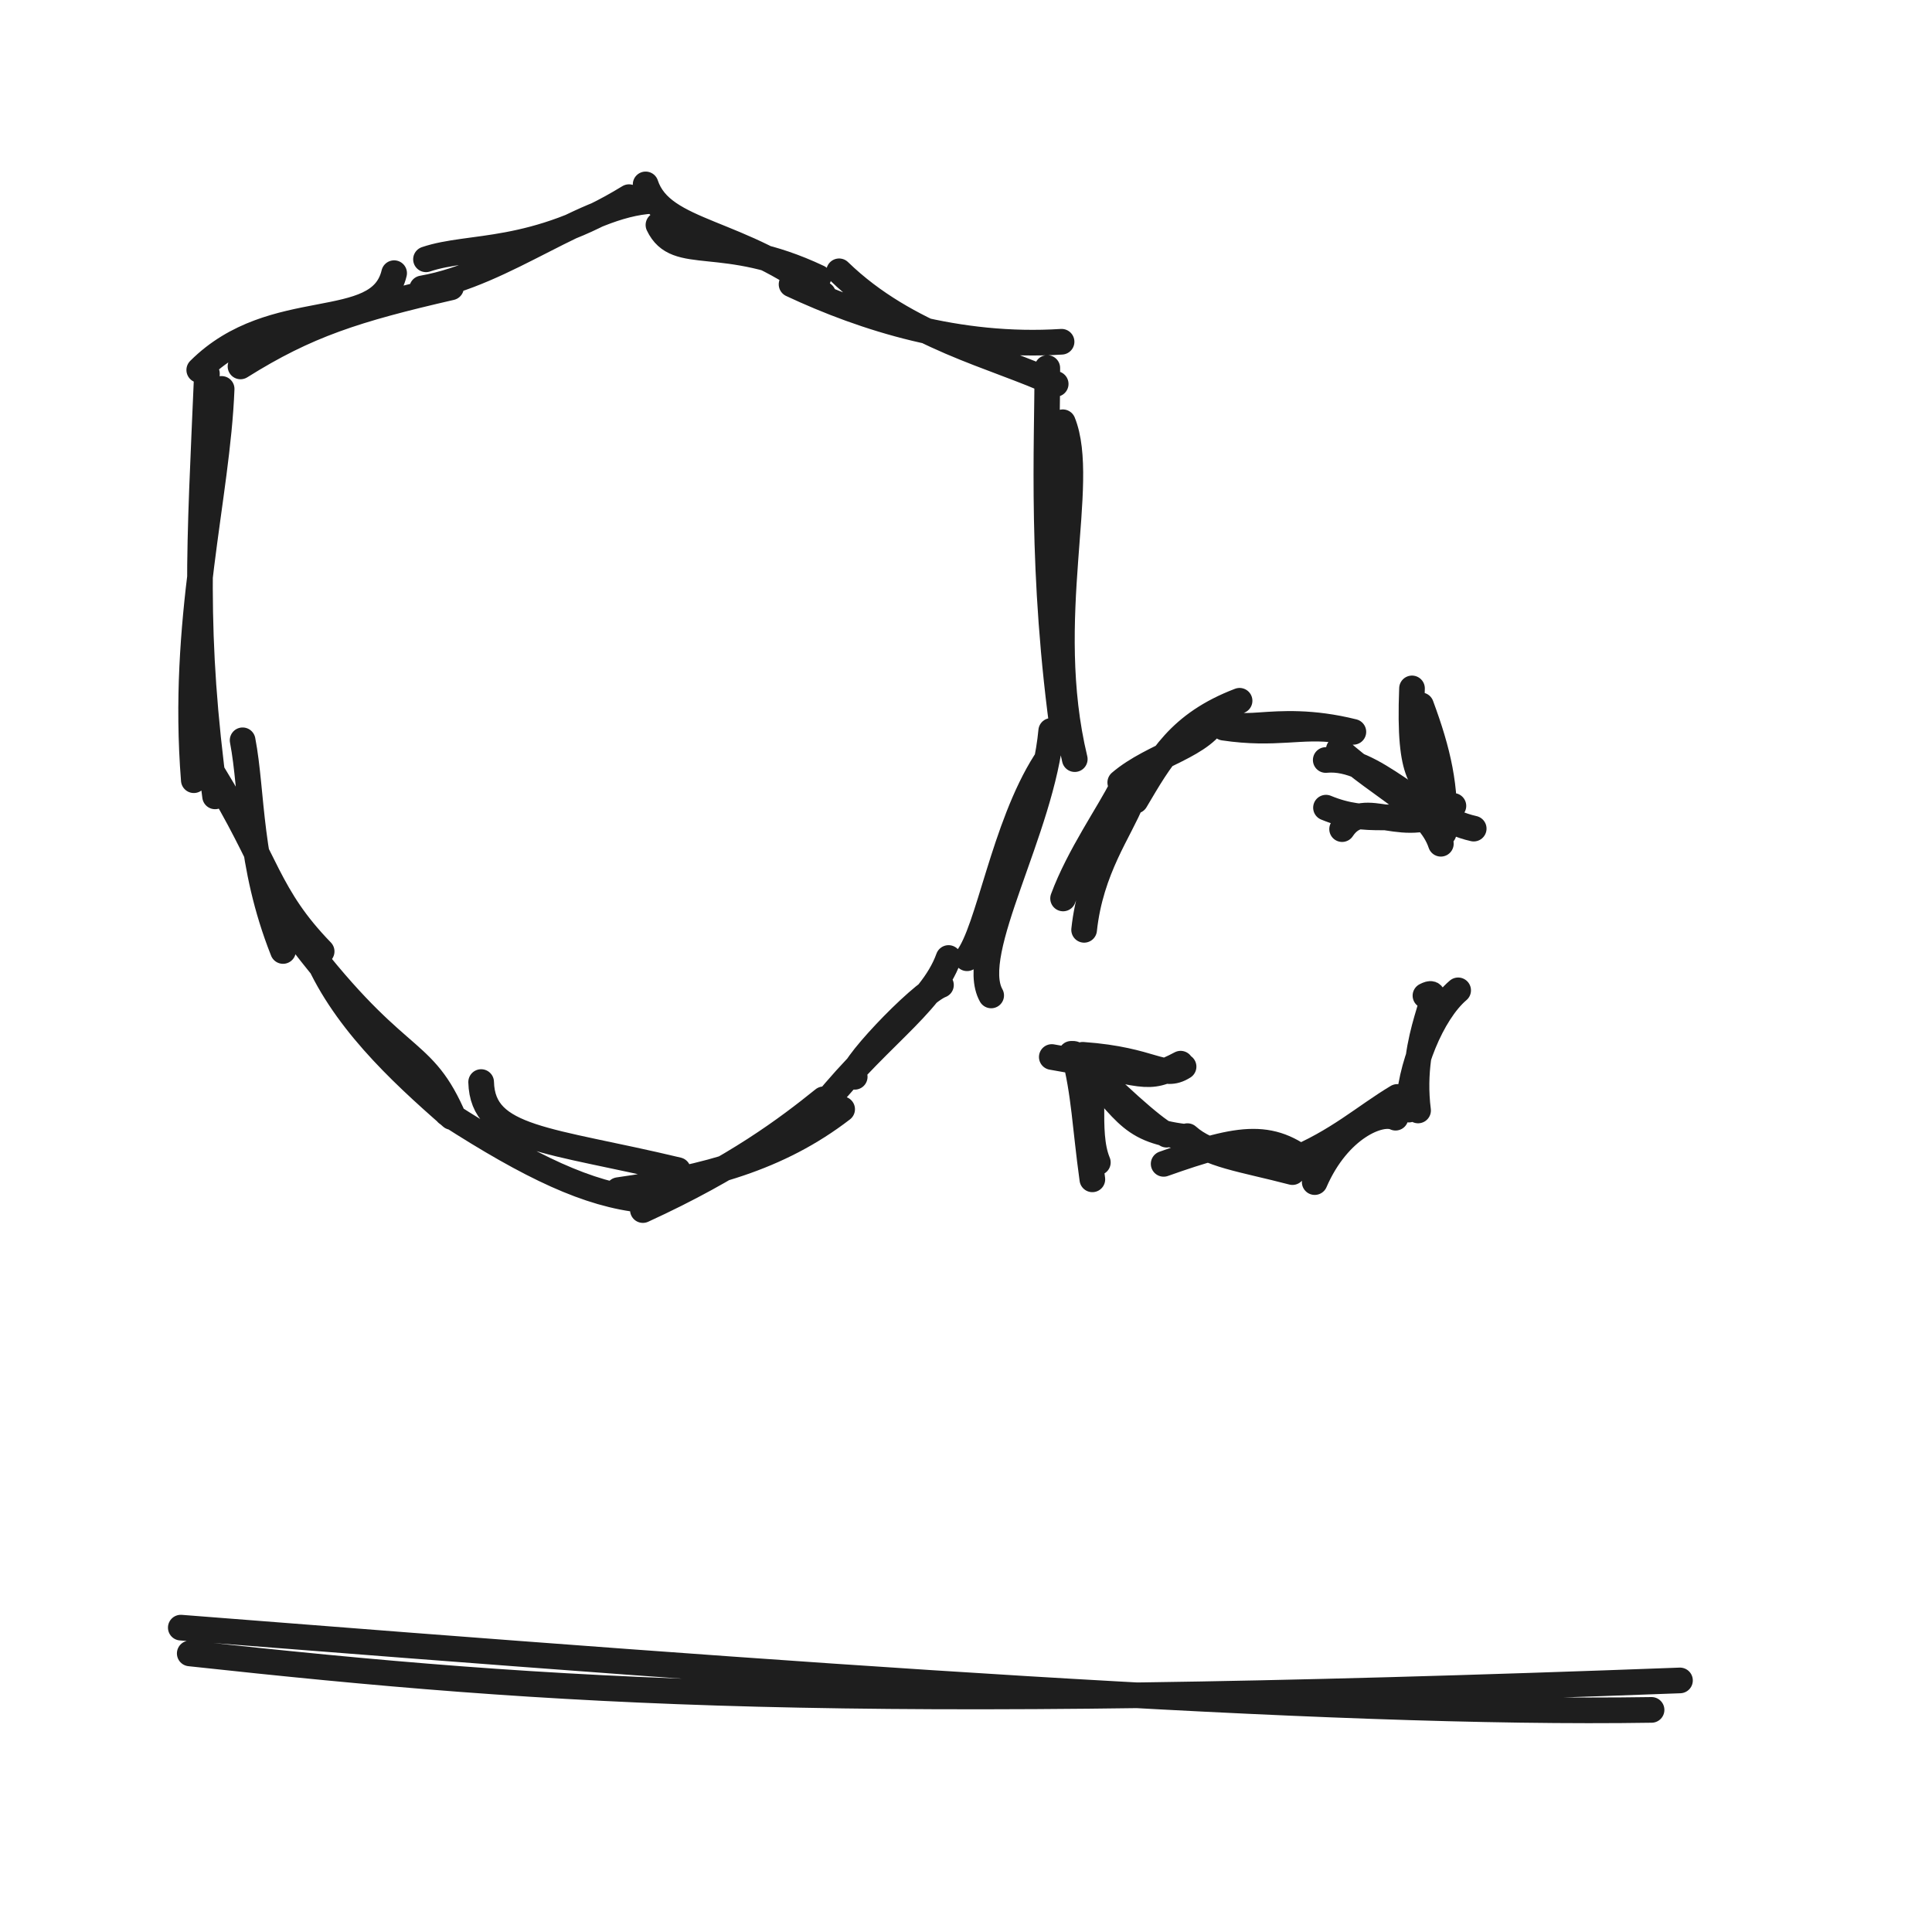
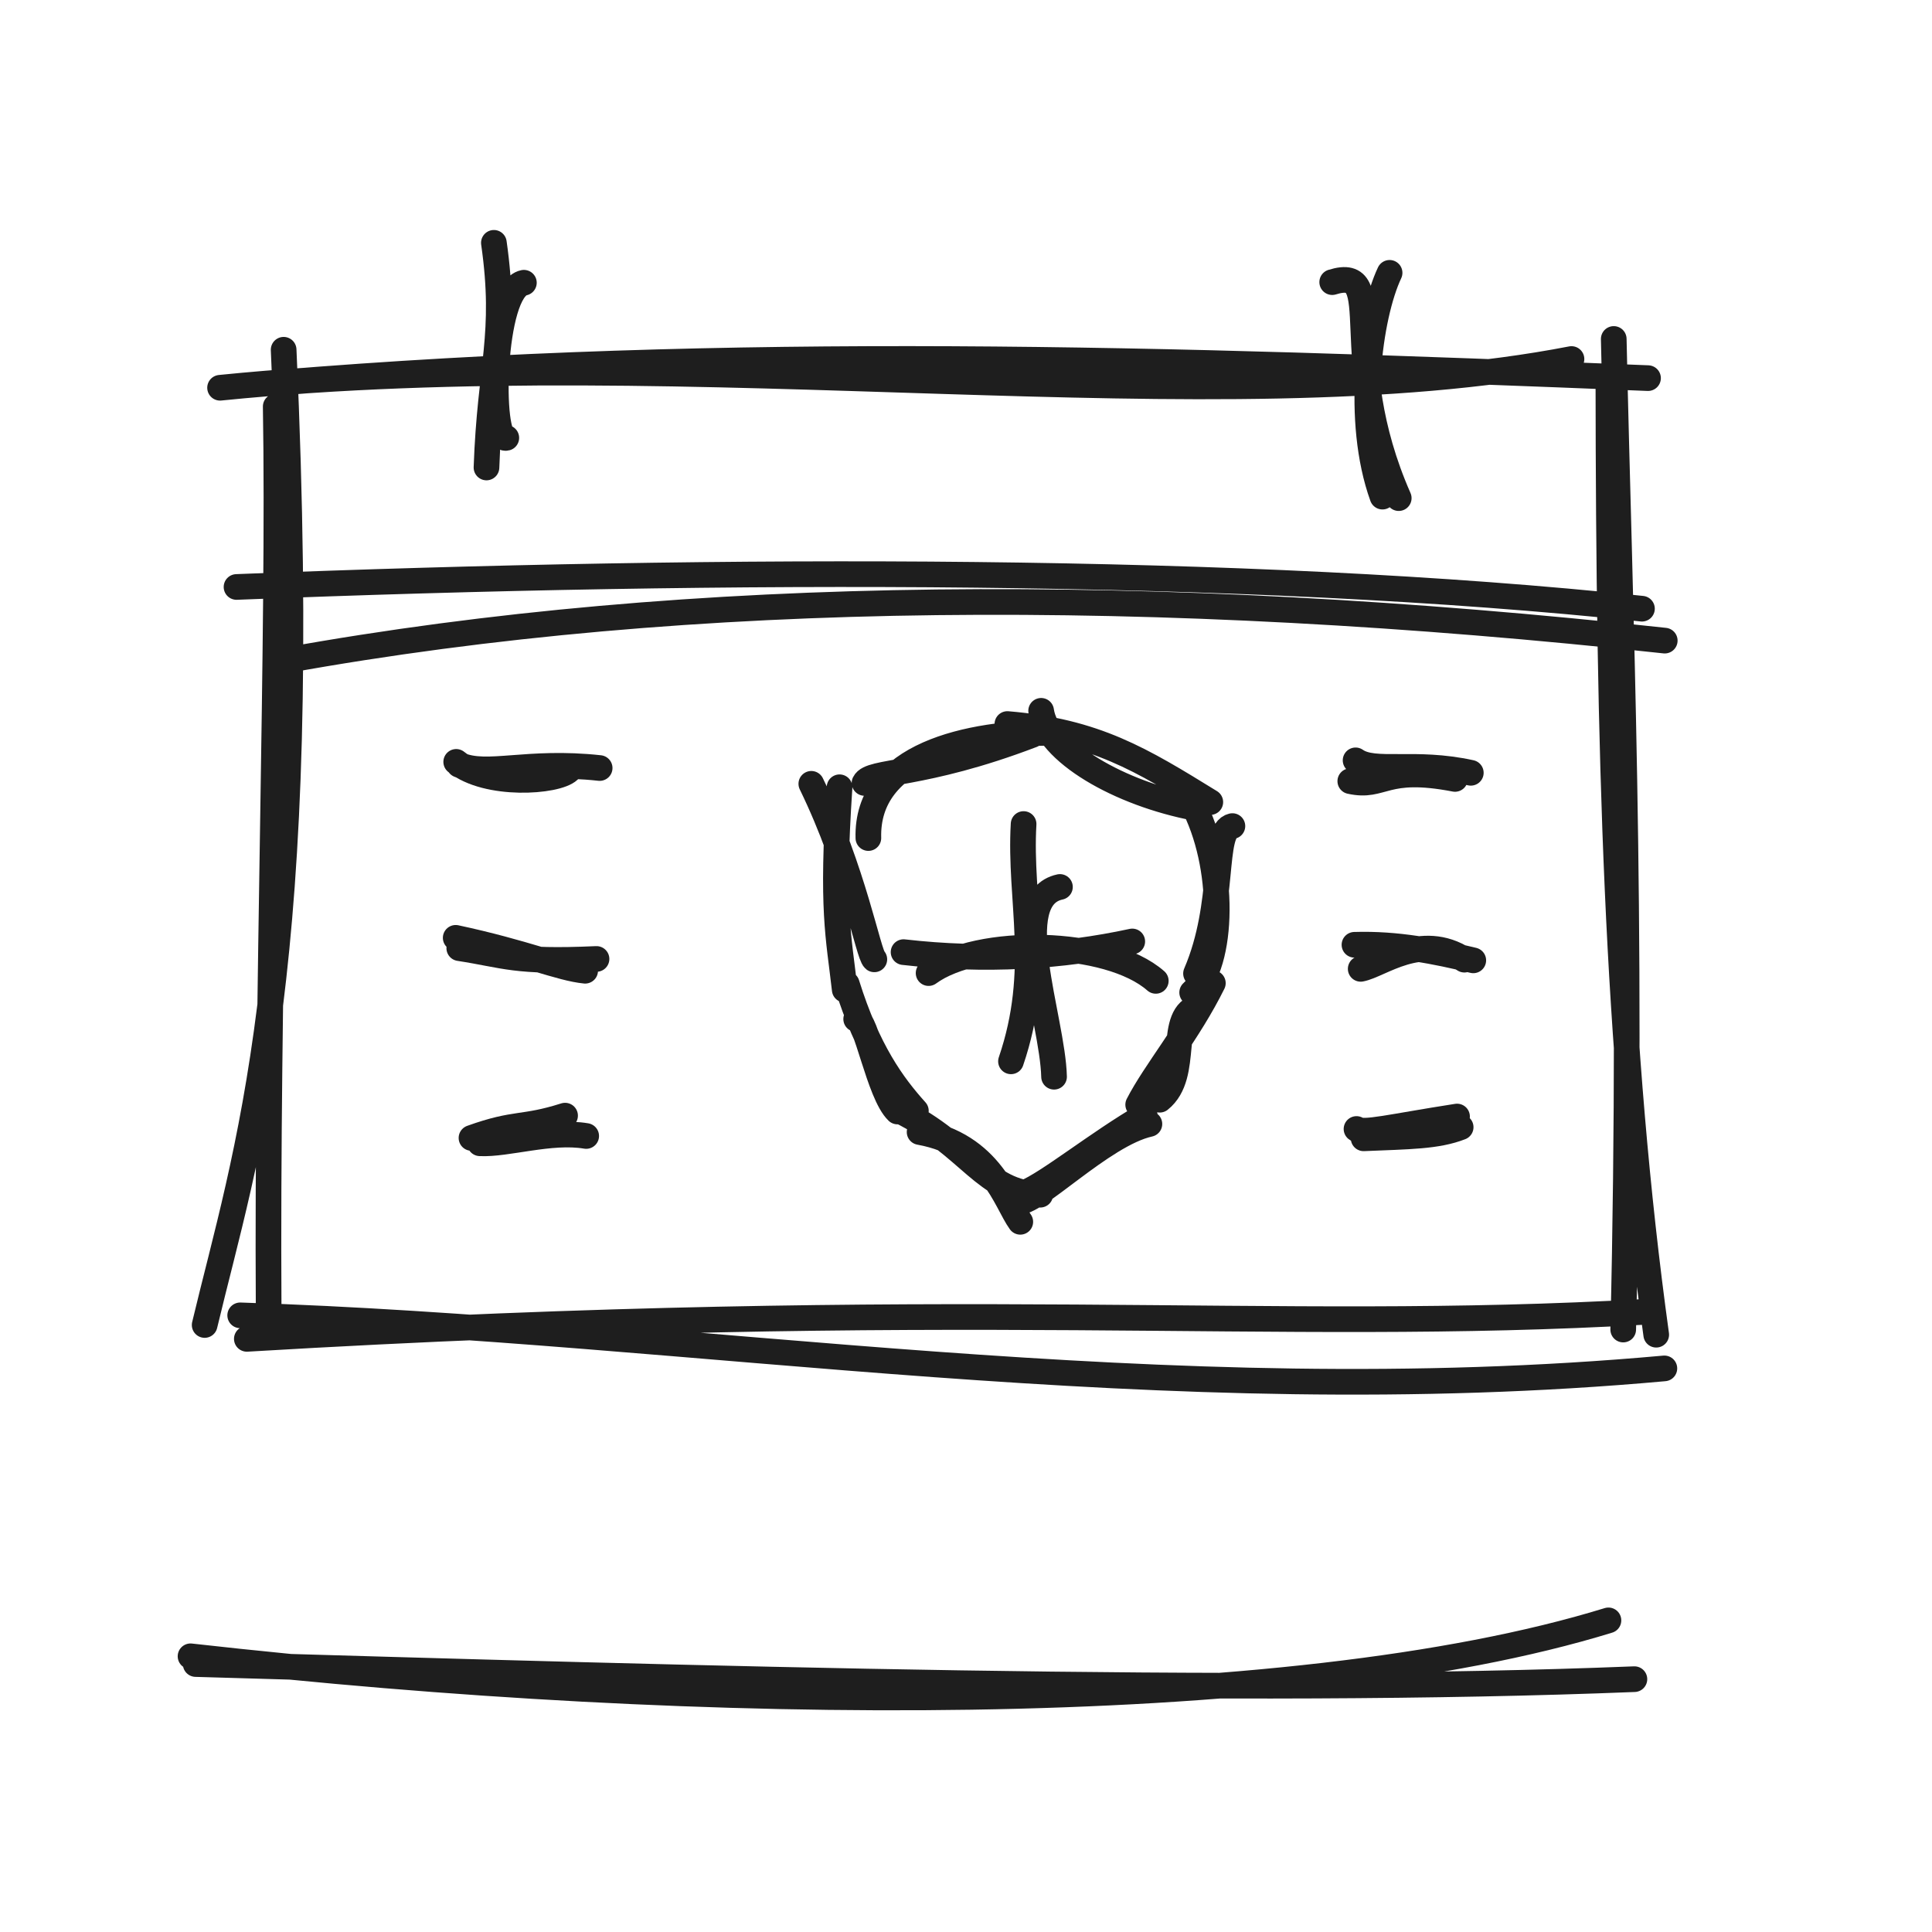
<svg xmlns="http://www.w3.org/2000/svg" width="128" height="128" viewBox="0 0 128 128" role="img">
-   <path d="M13.201 24.513 C18.111 19.615, 25.136 22.215, 26.112 18.098 M15.934 24.276 C20.325 21.523, 23.541 20.497, 29.882 19.039 M28.223 17.18 C31.163 16.183, 35.282 16.984, 41.672 13.062 M27.969 19.108 C33.582 18.123, 38.706 13.524, 43.238 13.307 M43.624 14.904 C44.837 17.451, 47.873 15.38, 54.222 18.388 M42.775 12.217 C43.869 15.521, 49.126 15.194, 54.537 19.504 M52.443 18.839 C57.27 21.097, 63.49 23.08, 70.332 22.642 M55.593 17.975 C60.106 22.352, 65.975 23.576, 69.942 25.437 M70.415 27.976 C72.043 32.007, 68.963 40.962, 71.206 50.294 M69.386 24.381 C69.404 29.387, 68.901 37.872, 70.516 49.157 M69.645 48.423 C69.044 54.983, 64.053 63.076, 65.668 65.95 M69.249 50.481 C66.498 54.8, 65.505 61.662, 64.069 63.487 M62.341 65.261 C60.938 65.781, 55.791 71.239, 56.627 71.341 M62.843 63.47 C61.681 66.708, 57.839 68.845, 53.79 74.196 M55.794 73.489 C51.571 76.744, 46.81 78.018, 40.966 78.849 M54.564 72.832 C52.148 74.777, 48.751 77.347, 42.593 80.17 M44.915 77.525 C36.365 75.477, 31.977 75.524, 31.877 71.689 M42.59 79.504 C38.991 79.134, 35.207 77.358, 29.617 73.757 M29.919 73.736 C27.819 69.11, 26.154 70.62, 19.383 61.575 M29.917 74.003 C26.404 70.937, 22.604 67.376, 20.81 62.938 M18.751 63.005 C16.442 57.181, 16.746 52.533, 16.074 49.047 M21.31 63.034 C17.713 59.315, 17.747 57.171, 14.147 51.307 M12.841 51.69 C12 41.1, 14.4 33.003, 14.684 25.767 M14.25 52.762 C12.784 41.882, 13.223 36.282, 13.71 24.754" stroke="#1e1e1e" stroke-width="1.7" fill="none" stroke-linecap="round" stroke-linejoin="round" />
-   <path d="M71.826 61.604 C72.258 57.567, 74.206 55.023, 74.98 53.044 M70.432 59.525 C71.477 56.696, 73.5 53.836, 74.335 52.14 M75.227 53.05 C76.88 50.265, 78.124 47.956, 82.125 46.428 M74.22 51.841 C76.426 49.959, 79.812 49.427, 80.68 47.391 M81.253 47.212 C81.606 49.119, 84.108 47.101, 89.664 48.487 M81.074 48.21 C84.509 48.723, 86.24 48.028, 88.612 48.374 M87.834 50.352 C91.039 50.038, 94.087 54.123, 97.637 54.898 M88.697 49.661 C91.515 52.215, 94.677 53.54, 95.46 55.901" stroke="#1e1e1e" stroke-width="1.7" fill="none" stroke-linecap="round" stroke-linejoin="round" />
-   <path d="M88.918 54.931 C90.429 52.639, 93.028 55.734, 96.292 53.392 M87.85 53.51 C90.676 54.682, 92.332 53.747, 95.586 54.448 M95.458 53.406 C94.326 51.513, 93.306 51.847, 93.549 45.609 M95.645 55.194 C95.843 52.192, 95.274 49.776, 94.146 46.729" stroke="#1e1e1e" stroke-width="1.7" fill="none" stroke-linecap="round" stroke-linejoin="round" />
-   <path d="M94.44 65.964 C95.959 65.181, 93.303 68.497, 93.951 73.571 M96.606 65.613 C94.86 67.09, 93.337 70.862, 93.338 73.514 M92.458 74.05 C91.461 73.559, 88.661 74.717, 87.103 78.317 M92.575 72.675 C90.409 73.969, 88.621 75.639, 85.476 76.92 M87.072 77.37 C84.346 74.967, 82.331 75.251, 77.095 77.109 M85.628 77.655 C82.278 76.78, 80.09 76.535, 78.67 75.272 M78.498 75.317 C74.5 74.827, 74.676 73.419, 70.971 69.819 M77.289 75.175 C76.425 74.767, 73.584 72.197, 71.579 70.093" stroke="#1e1e1e" stroke-width="1.7" fill="none" stroke-linecap="round" stroke-linejoin="round" />
-   <path d="M78.219 70.472 C75.853 71.717, 76.068 71.121, 69.684 70.03 M78.415 70.668 C77.028 71.548, 76.431 70.218, 71.735 69.883 M71.856 70.149 C72.763 71.607, 71.862 74.924, 72.735 77.014 M71.156 69.827 C71.842 72.442, 71.883 74.618, 72.371 78.134" stroke="#1e1e1e" stroke-width="1.7" fill="none" stroke-linecap="round" stroke-linejoin="round" />
-   <path d="M11.978 107.835 C52.841 111.049, 87.868 113.626, 109.42 113.285 M12.571 109.544 C37.168 112.212, 55.435 113.428, 111.303 111.333" stroke="#1e1e1e" stroke-width="1.7" fill="none" stroke-linecap="round" stroke-linejoin="round" />
+   <path d="M14.58 25.69 C46.206 22.505, 80.649 28.332, 104.115 23.786 M18.257 25.372 C48.53 22.87, 77.222 23.761, 109.186 25.052 M106.915 22.457 C107.301 40.384, 108.196 60.602, 107.542 88.086 M106.56 25.151 C106.584 49.729, 107.1 69.411, 109.729 88.428 M110.269 90.66 C76.905 93.68, 46.151 88.1, 15.913 87.145 M109.083 86.907 C83.828 88.359, 64.428 85.849, 16.353 88.703 M13.559 87.784 C16.282 76.379, 20.665 64.292, 18.792 23.172 M17.798 86.621 C17.673 66.232, 18.521 41.788, 18.267 26.934" stroke="#1e1e1e" stroke-width="1.7" fill="none" stroke-linecap="round" stroke-linejoin="round" />
+   <path d="M18.934 43.754 C45.838 38.9, 76.56 38.78, 110.294 42.443 M15.67 38.888 C48.161 37.603, 82.695 37.552, 108.784 40.328" stroke="#1e1e1e" stroke-width="1.7" fill="none" stroke-linecap="round" stroke-linejoin="round" />
+   <path d="M34.709 18.732 C32.564 19.154, 32.414 29.312, 33.544 29.009 M32.721 16.088 C33.593 22.209, 32.466 24.184, 32.231 30.972" stroke="#1e1e1e" stroke-width="1.7" fill="none" stroke-linecap="round" stroke-linejoin="round" />
+   <path d="M88.262 18.692 C92.05 17.513, 88.504 23.538, 92.67 33.002 M92.064 18.076 C90.717 20.928, 89.78 27.864, 91.593 32.903" stroke="#1e1e1e" stroke-width="1.7" fill="none" stroke-linecap="round" stroke-linejoin="round" />
+   <path d="M30.225 50.476 C32.27 52.131, 36.863 51.813, 37.694 51.03 M30.42 50.67 C32.267 51.478, 34.902 50.358, 39.729 50.884" stroke="#1e1e1e" stroke-width="1.7" fill="none" stroke-linecap="round" stroke-linejoin="round" />
+   <path d="M30.191 62.134 C34.815 63.122, 37.105 64.153, 38.768 64.314 M30.428 62.818 C33.514 63.292, 34.068 63.778, 39.521 63.533" stroke="#1e1e1e" stroke-width="1.7" fill="none" stroke-linecap="round" stroke-linejoin="round" />
+   <path d="M31.237 75.392 C34.237 74.312, 34.604 74.812, 37.438 73.914 M31.797 75.745 C33.581 75.837, 36.486 74.865, 38.837 75.262" stroke="#1e1e1e" stroke-width="1.7" fill="none" stroke-linecap="round" stroke-linejoin="round" />
+   <path d="M57.532 55.523 C57.381 50.029, 64.11 48.53, 69.899 48.549 M57.277 51.872 C57.692 51.022, 61.057 51.49, 68.383 48.692 M68.978 47.094 C69.367 49.838, 74.19 52.582, 79.227 53.535 M66.742 47.969 C72.578 48.457, 75.598 50.313, 80.186 53.14 M81.65 54.73 C80.255 55.024, 81.248 59.827, 79.239 64.499 M78.981 53.174 C81.212 57.335, 81.101 63.854, 78.984 65.756 M79.454 66.67 C77.259 67.177, 78.9 71.208, 76.835 72.859 M80.355 65.135 C78.737 68.404, 76.526 71.012, 75.408 73.187 M76.151 74.466 C73.02 75.152, 68.485 79.928, 67.412 79.611 M75.844 73.917 C72.797 75.673, 69.372 78.446, 67.908 79.015 M67.597 80.948 C66.627 79.616, 65.69 75.859, 60.926 75 M68.919 79.152 C65.195 79.023, 64.311 75.923, 59.615 73.597 M59.462 73.64 C58.227 72.462, 57.377 67.359, 56.724 67.514 M60.679 73.596 C59.146 71.893, 57.489 69.635, 56.101 65.195 M57.927 63.559 C57.533 63.25, 56.572 57.719, 53.752 51.93 M55.966 65.567 C55.56 61.987, 55.082 60.336, 55.622 52.158" stroke="#1e1e1e" stroke-width="1.7" fill="none" stroke-linecap="round" stroke-linejoin="round" />
+   <path d="M70.224 58.763 C66.667 59.524, 69.739 67.448, 69.834 71.336 M67.816 54.594 C67.518 59.662, 69.065 64.203, 66.98 70.316" stroke="#1e1e1e" stroke-width="1.7" fill="none" stroke-linecap="round" stroke-linejoin="round" />
+   <path d="M61.522 64.47 C64.821 62.051, 73.448 62.225, 76.574 64.985 M59.864 63.081 C65.251 63.699, 70.326 63.388, 75.015 62.374" stroke="#1e1e1e" stroke-width="1.7" fill="none" stroke-linecap="round" stroke-linejoin="round" />
+   <path d="M89.46 51.754 C91.659 52.241, 91.656 50.691, 96.398 51.606 M89.811 50.375 C91.056 51.256, 93.706 50.378, 97.445 51.2" stroke="#1e1e1e" stroke-width="1.7" fill="none" stroke-linecap="round" stroke-linejoin="round" />
+   <path d="M90.15 64.189 C91.43 63.955, 94.16 61.719, 97.019 63.58 M89.737 62.595 C92.559 62.508, 95.098 63.019, 97.609 63.626" stroke="#1e1e1e" stroke-width="1.7" fill="none" stroke-linecap="round" stroke-linejoin="round" />
+   <path d="M89.872 74.798 C90.287 75.143, 92.143 74.656, 96.533 73.973 M90.343 75.416 C93.378 75.287, 95.198 75.295, 96.773 74.68" stroke="#1e1e1e" stroke-width="1.7" fill="none" stroke-linecap="round" stroke-linejoin="round" />
+   <path d="M12.623 109.734 C46.477 113.558, 85.401 113.873, 106.564 107.354 M12.965 110.247 C46.906 111.241, 82.142 112.299, 108.284 111.249" stroke="#1e1e1e" stroke-width="1.7" fill="none" stroke-linecap="round" stroke-linejoin="round" />
</svg>
